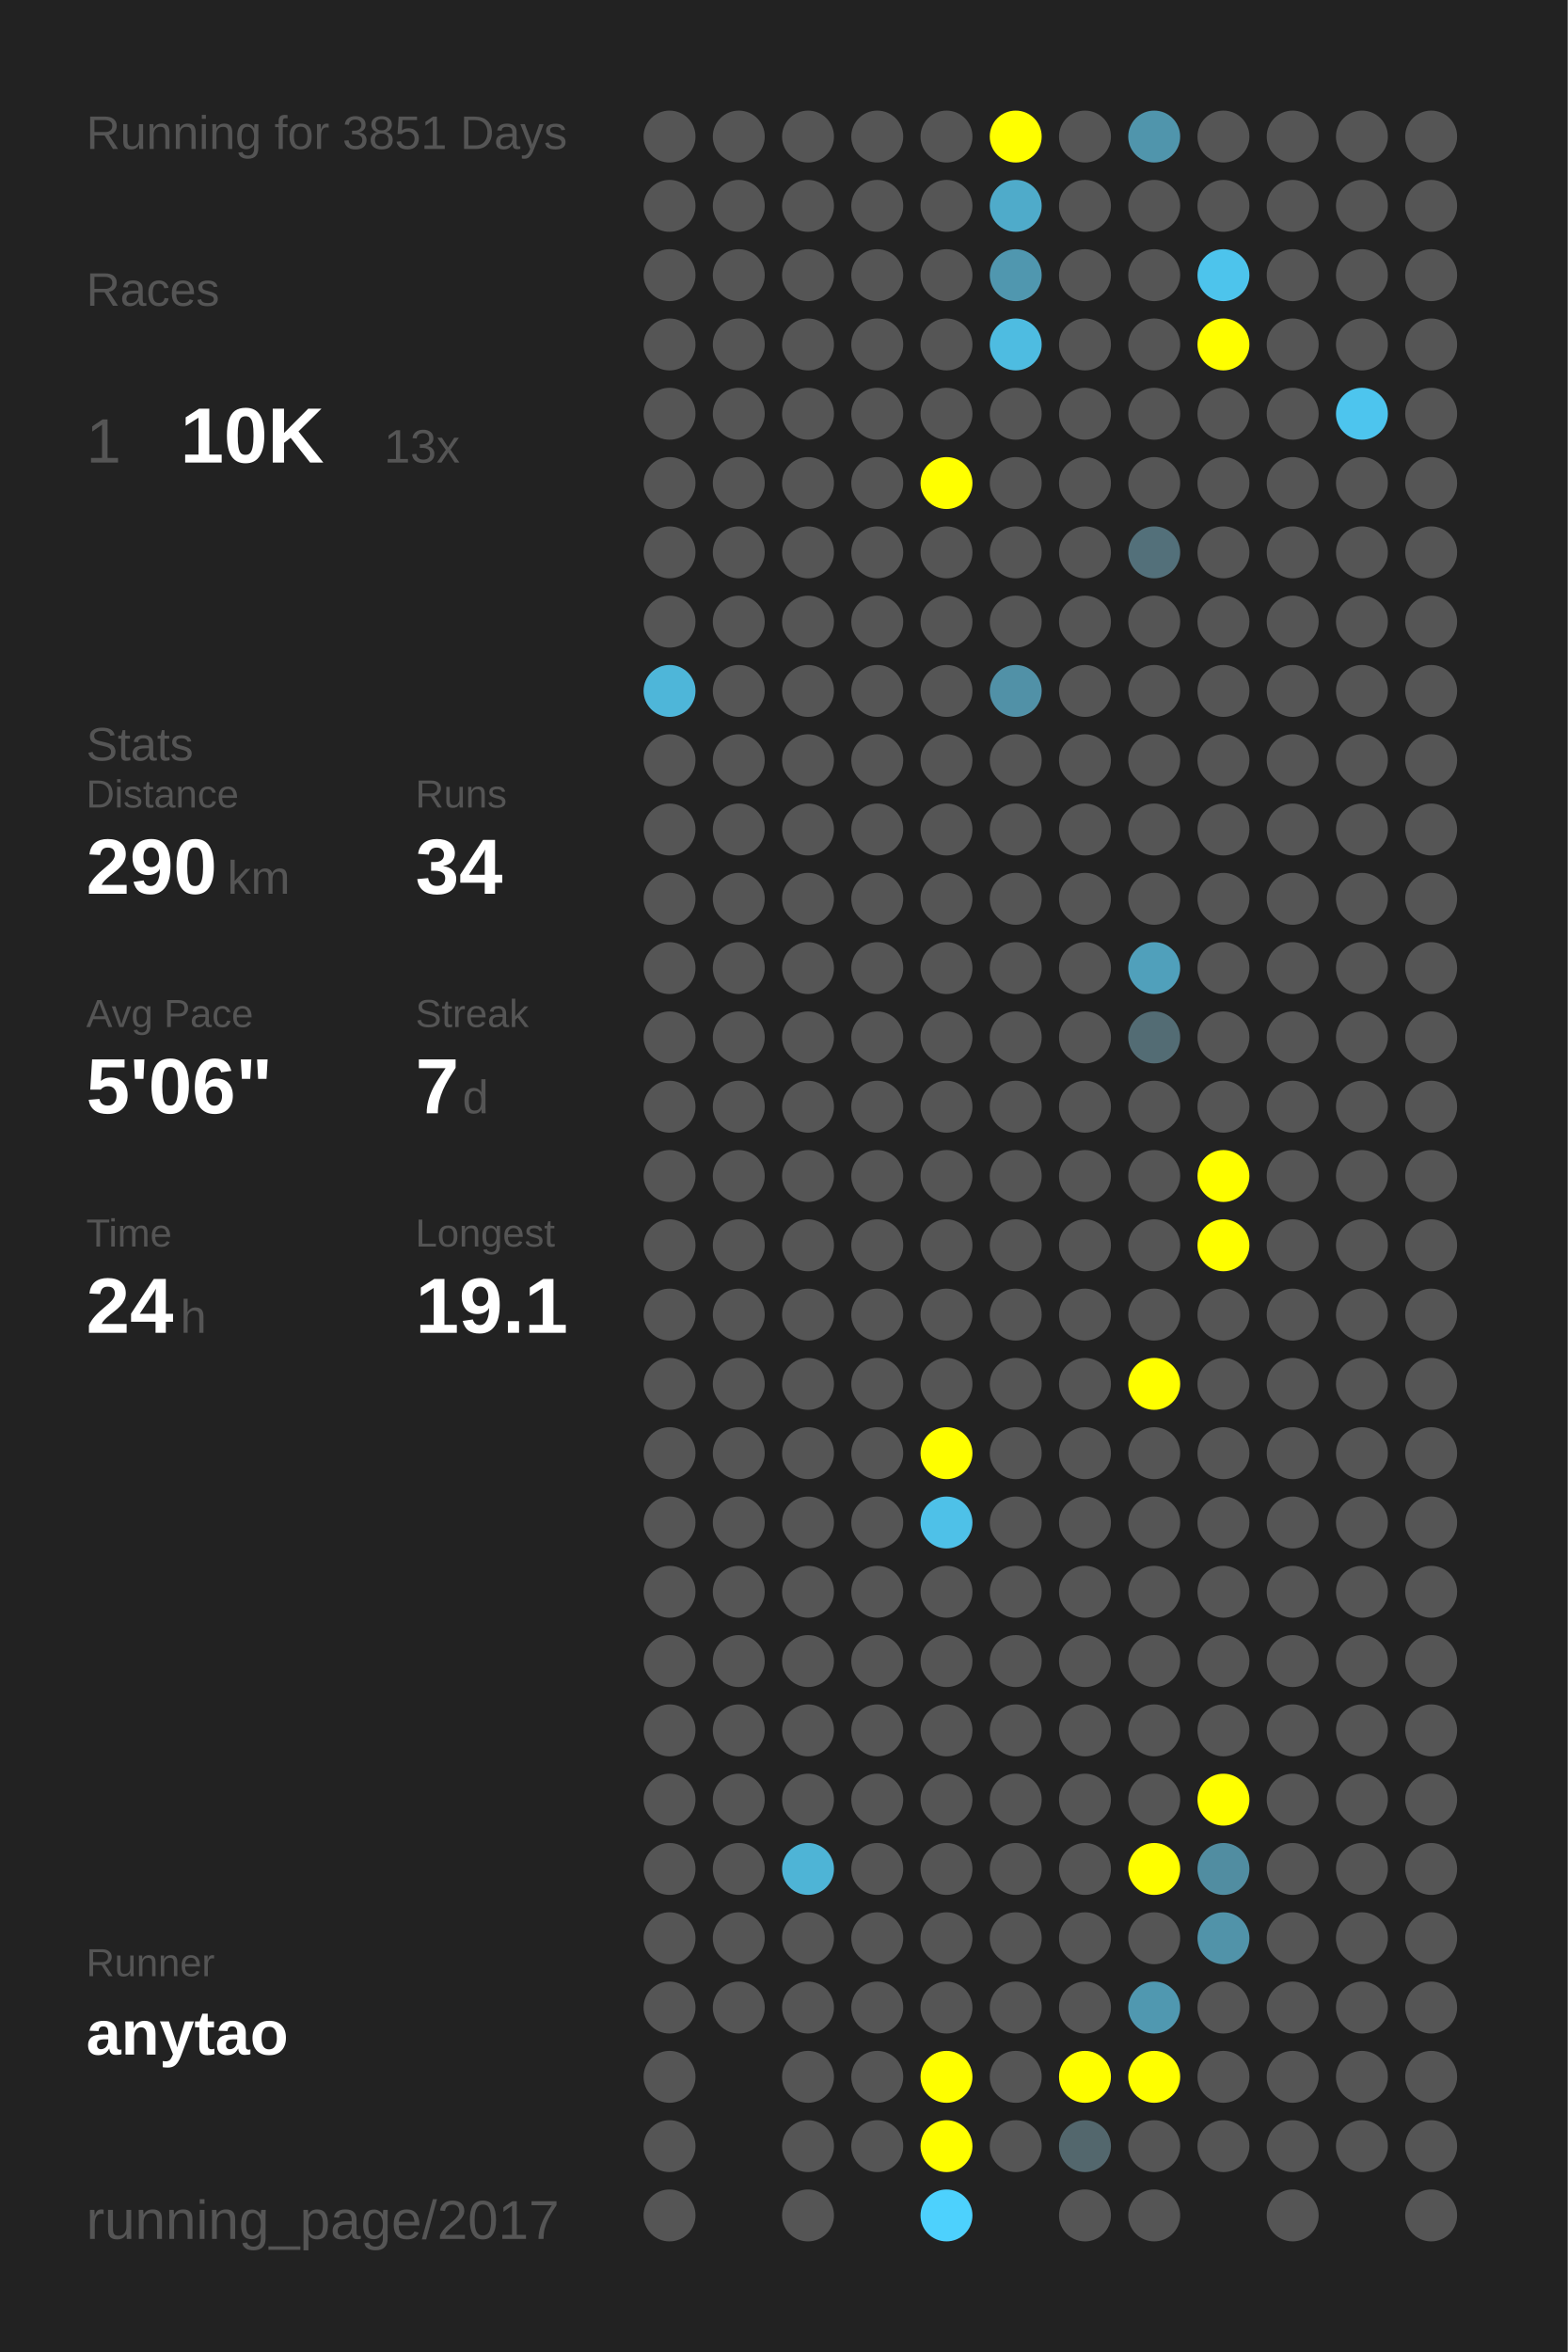
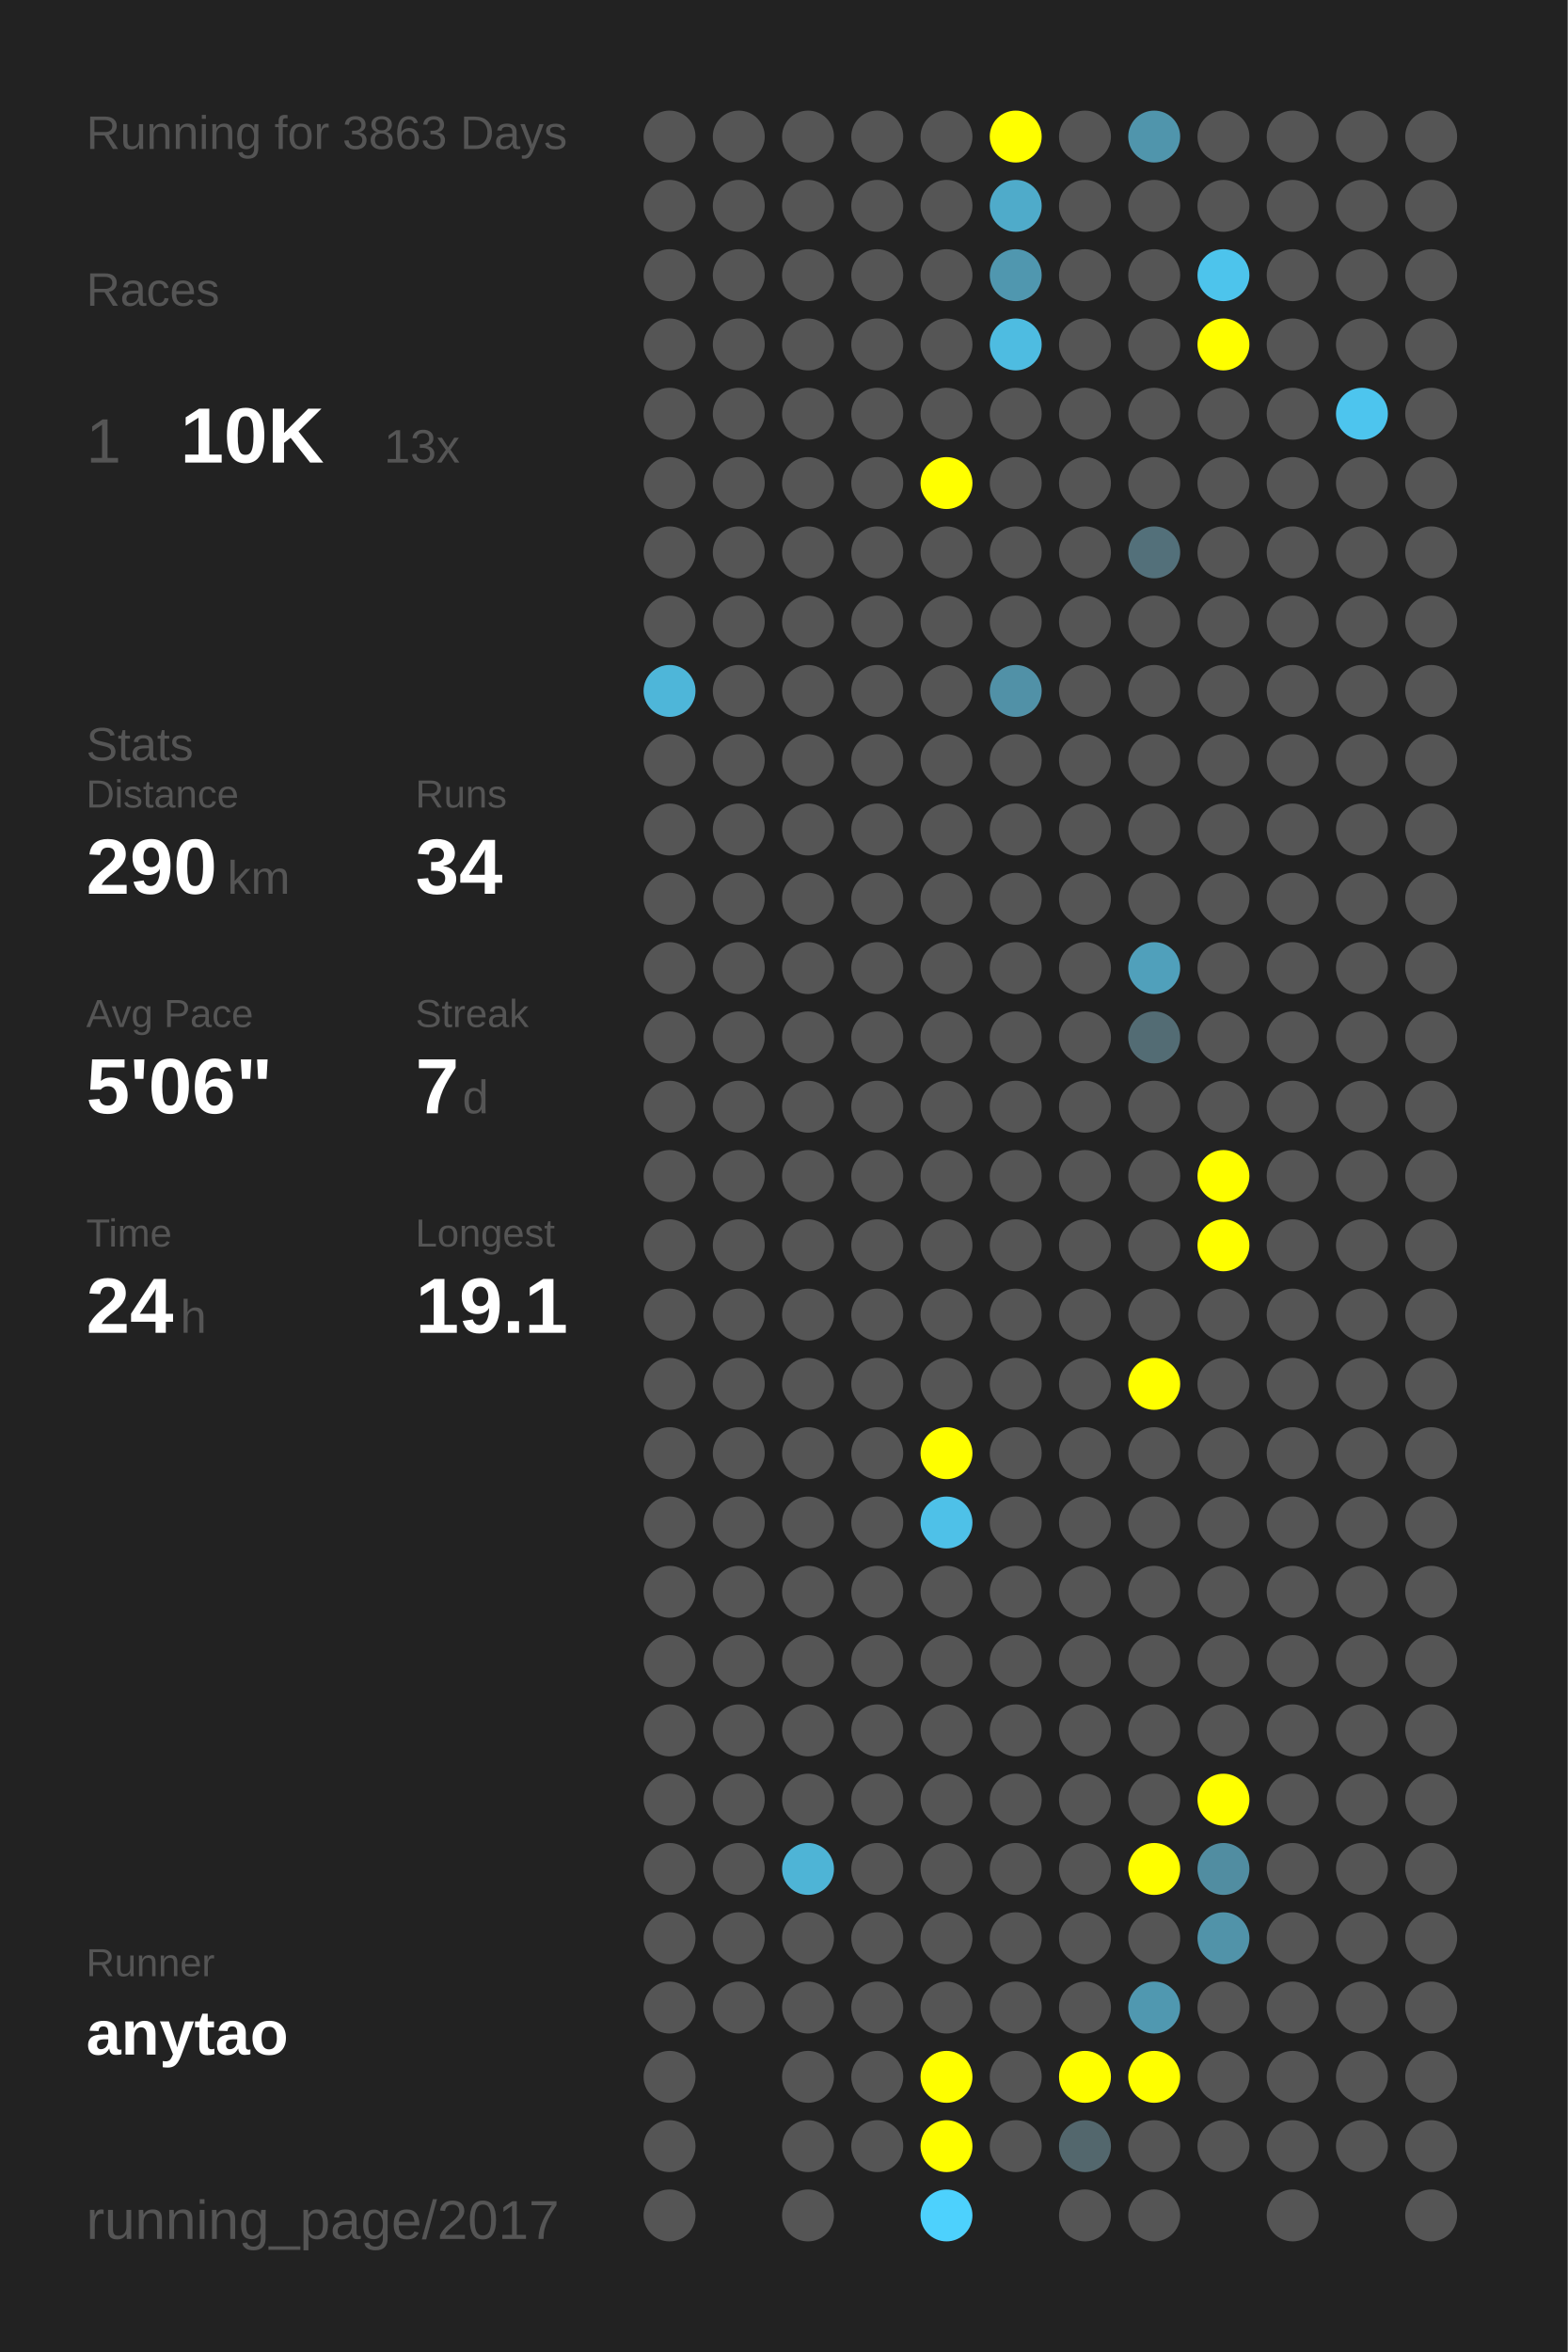
<svg xmlns="http://www.w3.org/2000/svg" baseProfile="full" height="300mm" version="1.1" viewBox="0,0,200,300" width="200mm">
  <defs />
  <rect fill="#222222" height="300" width="200" x="0" y="0" />
-   <text fill="#555555" style="font-size:6px; font-family:Arial;" x="11" y="19">Running for 3851 Days</text>
+   <text fill="#555555" style="font-size:6px; font-family:Arial;" x="11" y="19">Running for 3863 Days</text>
  <text fill="#555555" style="font-size:6px; font-family:Arial;" x="11" y="39">Races</text>
  <text fill="#555555" style="font-size:8px; font-family:Arial;" x="11" y="59">1</text>
  <text fill="#FFFFFF" style="font-size:10px; font-family:Arial; font-weight:bold;" x="23" y="59">10K</text>
  <text fill="#555555" style="font-size:6px; font-family:Arial;" x="49" y="59">13x</text>
  <text fill="#555555" style="font-size:6px; font-family:Arial;" x="11" y="97">Stats</text>
  <text fill="#555555" style="font-size:5px; font-family:Arial;" x="11" y="103">Distance</text>
  <text fill="#FFFFFF" style="font-size:10px; font-family:Arial; font-weight:bold;" x="11" y="114">290</text>
  <text fill="#555555" style="font-size:6px; font-family:Arial;" x="29" y="114">km</text>
  <text fill="#555555" style="font-size:5px; font-family:Arial;" x="53" y="103">Runs</text>
  <text fill="#FFFFFF" style="font-size:10px; font-family:Arial; font-weight:bold;" x="53" y="114">34</text>
  <text fill="#555555" style="font-size:5px; font-family:Arial;" x="11" y="131">Avg Pace</text>
  <text fill="#FFFFFF" style="font-size:10px; font-family:Arial; font-weight:bold;" x="11" y="142">5'06"</text>
  <text fill="#555555" style="font-size:5px; font-family:Arial;" x="53" y="131">Streak</text>
  <text fill="#FFFFFF" style="font-size:10px; font-family:Arial; font-weight:bold;" x="53" y="142">7</text>
  <text fill="#555555" style="font-size:6px; font-family:Arial;" x="59" y="142">d</text>
  <text fill="#555555" style="font-size:5px; font-family:Arial;" x="11" y="159">Time</text>
  <text fill="#FFFFFF" style="font-size:10px; font-family:Arial; font-weight:bold;" x="11" y="170">24</text>
  <text fill="#555555" style="font-size:6px; font-family:Arial;" x="23" y="170">h</text>
  <text fill="#555555" style="font-size:5px; font-family:Arial;" x="53" y="159">Longest</text>
  <text fill="#FFFFFF" style="font-size:10px; font-family:Arial; font-weight:bold;" x="53" y="170">19.1</text>
  <text fill="#555555" style="font-size:5px; font-family:Arial;" x="11" y="252.065">Runner</text>
  <text fill="#FFFFFF" style="font-size:8px; font-family:Arial; font-weight:bold;" x="11" y="262.065">anytao</text>
  <text fill="#555555" style="font-size:7px; font-family:Arial;" x="11" y="285.581">running_page/2017</text>
  <circle cx="85.417" cy="17.419" fill="#555555" r="3.312" />
  <circle cx="85.417" cy="26.258" fill="#555555" r="3.312" />
  <circle cx="85.417" cy="35.097" fill="#555555" r="3.312" />
  <circle cx="85.417" cy="43.935" fill="#555555" r="3.312" />
  <circle cx="85.417" cy="52.774" fill="#555555" r="3.312" />
  <circle cx="85.417" cy="61.613" fill="#555555" r="3.312" />
  <circle cx="85.417" cy="70.452" fill="#555555" r="3.312" />
  <circle cx="85.417" cy="79.29" fill="#555555" r="3.312" />
  <circle cx="85.417" cy="88.129" fill="#4eb6d9" r="3.312" />
  <circle cx="85.417" cy="96.968" fill="#555555" r="3.312" />
  <circle cx="85.417" cy="105.806" fill="#555555" r="3.312" />
  <circle cx="85.417" cy="114.645" fill="#555555" r="3.312" />
  <circle cx="85.417" cy="123.484" fill="#555555" r="3.312" />
  <circle cx="85.417" cy="132.323" fill="#555555" r="3.312" />
  <circle cx="85.417" cy="141.161" fill="#555555" r="3.312" />
  <circle cx="85.417" cy="150" fill="#555555" r="3.312" />
  <circle cx="85.417" cy="158.839" fill="#555555" r="3.312" />
  <circle cx="85.417" cy="167.677" fill="#555555" r="3.312" />
  <circle cx="85.417" cy="176.516" fill="#555555" r="3.312" />
  <circle cx="85.417" cy="185.355" fill="#555555" r="3.312" />
  <circle cx="85.417" cy="194.194" fill="#555555" r="3.312" />
  <circle cx="85.417" cy="203.032" fill="#555555" r="3.312" />
  <circle cx="85.417" cy="211.871" fill="#555555" r="3.312" />
  <circle cx="85.417" cy="220.71" fill="#555555" r="3.312" />
  <circle cx="85.417" cy="229.548" fill="#555555" r="3.312" />
  <circle cx="85.417" cy="238.387" fill="#555555" r="3.312" />
  <circle cx="85.417" cy="247.226" fill="#555555" r="3.312" />
  <circle cx="85.417" cy="256.065" fill="#555555" r="3.312" />
  <circle cx="85.417" cy="264.903" fill="#555555" r="3.312" />
  <circle cx="85.417" cy="273.742" fill="#555555" r="3.312" />
  <circle cx="85.417" cy="282.581" fill="#555555" r="3.312" />
  <circle cx="94.25" cy="17.419" fill="#555555" r="3.312" />
  <circle cx="94.25" cy="26.258" fill="#555555" r="3.312" />
  <circle cx="94.25" cy="35.097" fill="#555555" r="3.312" />
  <circle cx="94.25" cy="43.935" fill="#555555" r="3.312" />
  <circle cx="94.25" cy="52.774" fill="#555555" r="3.312" />
  <circle cx="94.25" cy="61.613" fill="#555555" r="3.312" />
  <circle cx="94.25" cy="70.452" fill="#555555" r="3.312" />
  <circle cx="94.25" cy="79.29" fill="#555555" r="3.312" />
  <circle cx="94.25" cy="88.129" fill="#555555" r="3.312" />
  <circle cx="94.25" cy="96.968" fill="#555555" r="3.312" />
  <circle cx="94.25" cy="105.806" fill="#555555" r="3.312" />
  <circle cx="94.25" cy="114.645" fill="#555555" r="3.312" />
  <circle cx="94.25" cy="123.484" fill="#555555" r="3.312" />
  <circle cx="94.25" cy="132.323" fill="#555555" r="3.312" />
  <circle cx="94.25" cy="141.161" fill="#555555" r="3.312" />
  <circle cx="94.25" cy="150" fill="#555555" r="3.312" />
  <circle cx="94.25" cy="158.839" fill="#555555" r="3.312" />
  <circle cx="94.25" cy="167.677" fill="#555555" r="3.312" />
  <circle cx="94.25" cy="176.516" fill="#555555" r="3.312" />
  <circle cx="94.25" cy="185.355" fill="#555555" r="3.312" />
  <circle cx="94.25" cy="194.194" fill="#555555" r="3.312" />
  <circle cx="94.25" cy="203.032" fill="#555555" r="3.312" />
  <circle cx="94.25" cy="211.871" fill="#555555" r="3.312" />
  <circle cx="94.25" cy="220.71" fill="#555555" r="3.312" />
  <circle cx="94.25" cy="229.548" fill="#555555" r="3.312" />
  <circle cx="94.25" cy="238.387" fill="#555555" r="3.312" />
  <circle cx="94.25" cy="247.226" fill="#555555" r="3.312" />
  <circle cx="94.25" cy="256.065" fill="#555555" r="3.312" />
  <circle cx="103.083" cy="17.419" fill="#555555" r="3.312" />
  <circle cx="103.083" cy="26.258" fill="#555555" r="3.312" />
  <circle cx="103.083" cy="35.097" fill="#555555" r="3.312" />
  <circle cx="103.083" cy="43.935" fill="#555555" r="3.312" />
  <circle cx="103.083" cy="52.774" fill="#555555" r="3.312" />
  <circle cx="103.083" cy="61.613" fill="#555555" r="3.312" />
  <circle cx="103.083" cy="70.452" fill="#555555" r="3.312" />
  <circle cx="103.083" cy="79.29" fill="#555555" r="3.312" />
  <circle cx="103.083" cy="88.129" fill="#555555" r="3.312" />
  <circle cx="103.083" cy="96.968" fill="#555555" r="3.312" />
  <circle cx="103.083" cy="105.806" fill="#555555" r="3.312" />
  <circle cx="103.083" cy="114.645" fill="#555555" r="3.312" />
  <circle cx="103.083" cy="123.484" fill="#555555" r="3.312" />
  <circle cx="103.083" cy="132.323" fill="#555555" r="3.312" />
  <circle cx="103.083" cy="141.161" fill="#555555" r="3.312" />
  <circle cx="103.083" cy="150" fill="#555555" r="3.312" />
  <circle cx="103.083" cy="158.839" fill="#555555" r="3.312" />
  <circle cx="103.083" cy="167.677" fill="#555555" r="3.312" />
  <circle cx="103.083" cy="176.516" fill="#555555" r="3.312" />
  <circle cx="103.083" cy="185.355" fill="#555555" r="3.312" />
  <circle cx="103.083" cy="194.194" fill="#555555" r="3.312" />
  <circle cx="103.083" cy="203.032" fill="#555555" r="3.312" />
  <circle cx="103.083" cy="211.871" fill="#555555" r="3.312" />
  <circle cx="103.083" cy="220.71" fill="#555555" r="3.312" />
  <circle cx="103.083" cy="229.548" fill="#555555" r="3.312" />
  <circle cx="103.083" cy="238.387" fill="#4eb4d6" r="3.312" />
  <circle cx="103.083" cy="247.226" fill="#555555" r="3.312" />
  <circle cx="103.083" cy="256.065" fill="#555555" r="3.312" />
  <circle cx="103.083" cy="264.903" fill="#555555" r="3.312" />
  <circle cx="103.083" cy="273.742" fill="#555555" r="3.312" />
  <circle cx="103.083" cy="282.581" fill="#555555" r="3.312" />
  <circle cx="111.917" cy="17.419" fill="#555555" r="3.312" />
  <circle cx="111.917" cy="26.258" fill="#555555" r="3.312" />
  <circle cx="111.917" cy="35.097" fill="#555555" r="3.312" />
  <circle cx="111.917" cy="43.935" fill="#555555" r="3.312" />
  <circle cx="111.917" cy="52.774" fill="#555555" r="3.312" />
  <circle cx="111.917" cy="61.613" fill="#555555" r="3.312" />
  <circle cx="111.917" cy="70.452" fill="#555555" r="3.312" />
  <circle cx="111.917" cy="79.29" fill="#555555" r="3.312" />
  <circle cx="111.917" cy="88.129" fill="#555555" r="3.312" />
  <circle cx="111.917" cy="96.968" fill="#555555" r="3.312" />
  <circle cx="111.917" cy="105.806" fill="#555555" r="3.312" />
  <circle cx="111.917" cy="114.645" fill="#555555" r="3.312" />
  <circle cx="111.917" cy="123.484" fill="#555555" r="3.312" />
  <circle cx="111.917" cy="132.323" fill="#555555" r="3.312" />
  <circle cx="111.917" cy="141.161" fill="#555555" r="3.312" />
  <circle cx="111.917" cy="150" fill="#555555" r="3.312" />
  <circle cx="111.917" cy="158.839" fill="#555555" r="3.312" />
  <circle cx="111.917" cy="167.677" fill="#555555" r="3.312" />
  <circle cx="111.917" cy="176.516" fill="#555555" r="3.312" />
  <circle cx="111.917" cy="185.355" fill="#555555" r="3.312" />
  <circle cx="111.917" cy="194.194" fill="#555555" r="3.312" />
  <circle cx="111.917" cy="203.032" fill="#555555" r="3.312" />
  <circle cx="111.917" cy="211.871" fill="#555555" r="3.312" />
  <circle cx="111.917" cy="220.71" fill="#555555" r="3.312" />
  <circle cx="111.917" cy="229.548" fill="#555555" r="3.312" />
  <circle cx="111.917" cy="238.387" fill="#555555" r="3.312" />
  <circle cx="111.917" cy="247.226" fill="#555555" r="3.312" />
  <circle cx="111.917" cy="256.065" fill="#555555" r="3.312" />
  <circle cx="111.917" cy="264.903" fill="#555555" r="3.312" />
  <circle cx="111.917" cy="273.742" fill="#555555" r="3.312" />
  <circle cx="120.75" cy="17.419" fill="#555555" r="3.312" />
  <circle cx="120.75" cy="26.258" fill="#555555" r="3.312" />
  <circle cx="120.75" cy="35.097" fill="#555555" r="3.312" />
  <circle cx="120.75" cy="43.935" fill="#555555" r="3.312" />
  <circle cx="120.75" cy="52.774" fill="#555555" r="3.312" />
  <circle cx="120.75" cy="61.613" fill="#FFFF00" r="3.312" />
  <circle cx="120.75" cy="70.452" fill="#555555" r="3.312" />
  <circle cx="120.75" cy="79.29" fill="#555555" r="3.312" />
  <circle cx="120.75" cy="88.129" fill="#555555" r="3.312" />
  <circle cx="120.75" cy="96.968" fill="#555555" r="3.312" />
  <circle cx="120.75" cy="105.806" fill="#555555" r="3.312" />
  <circle cx="120.75" cy="114.645" fill="#555555" r="3.312" />
  <circle cx="120.75" cy="123.484" fill="#555555" r="3.312" />
  <circle cx="120.75" cy="132.323" fill="#555555" r="3.312" />
  <circle cx="120.75" cy="141.161" fill="#555555" r="3.312" />
  <circle cx="120.75" cy="150" fill="#555555" r="3.312" />
  <circle cx="120.75" cy="158.839" fill="#555555" r="3.312" />
  <circle cx="120.75" cy="167.677" fill="#555555" r="3.312" />
  <circle cx="120.75" cy="176.516" fill="#555555" r="3.312" />
  <circle cx="120.75" cy="185.355" fill="#FFFF00" r="3.312" />
  <circle cx="120.75" cy="194.194" fill="#4ec1e8" r="3.312" />
  <circle cx="120.75" cy="203.032" fill="#555555" r="3.312" />
  <circle cx="120.75" cy="211.871" fill="#555555" r="3.312" />
  <circle cx="120.75" cy="220.71" fill="#555555" r="3.312" />
  <circle cx="120.75" cy="229.548" fill="#555555" r="3.312" />
  <circle cx="120.75" cy="238.387" fill="#555555" r="3.312" />
  <circle cx="120.75" cy="247.226" fill="#555555" r="3.312" />
  <circle cx="120.75" cy="256.065" fill="#555555" r="3.312" />
  <circle cx="120.75" cy="264.903" fill="#FFFF00" r="3.312" />
  <circle cx="120.75" cy="273.742" fill="#FFFF00" r="3.312" />
  <circle cx="120.75" cy="282.581" fill="#4dd1fd" r="3.312" />
  <circle cx="129.583" cy="17.419" fill="#FFFF00" r="3.312" />
  <circle cx="129.583" cy="26.258" fill="#4fabca" r="3.312" />
  <circle cx="129.583" cy="35.097" fill="#5097af" r="3.312" />
  <circle cx="129.583" cy="43.935" fill="#4ebce1" r="3.312" />
  <circle cx="129.583" cy="52.774" fill="#555555" r="3.312" />
  <circle cx="129.583" cy="61.613" fill="#555555" r="3.312" />
  <circle cx="129.583" cy="70.452" fill="#555555" r="3.312" />
  <circle cx="129.583" cy="79.29" fill="#555555" r="3.312" />
  <circle cx="129.583" cy="88.129" fill="#5191a7" r="3.312" />
  <circle cx="129.583" cy="96.968" fill="#555555" r="3.312" />
  <circle cx="129.583" cy="105.806" fill="#555555" r="3.312" />
  <circle cx="129.583" cy="114.645" fill="#555555" r="3.312" />
  <circle cx="129.583" cy="123.484" fill="#555555" r="3.312" />
  <circle cx="129.583" cy="132.323" fill="#555555" r="3.312" />
  <circle cx="129.583" cy="141.161" fill="#555555" r="3.312" />
  <circle cx="129.583" cy="150" fill="#555555" r="3.312" />
  <circle cx="129.583" cy="158.839" fill="#555555" r="3.312" />
  <circle cx="129.583" cy="167.677" fill="#555555" r="3.312" />
  <circle cx="129.583" cy="176.516" fill="#555555" r="3.312" />
  <circle cx="129.583" cy="185.355" fill="#555555" r="3.312" />
  <circle cx="129.583" cy="194.194" fill="#555555" r="3.312" />
  <circle cx="129.583" cy="203.032" fill="#555555" r="3.312" />
  <circle cx="129.583" cy="211.871" fill="#555555" r="3.312" />
  <circle cx="129.583" cy="220.71" fill="#555555" r="3.312" />
  <circle cx="129.583" cy="229.548" fill="#555555" r="3.312" />
  <circle cx="129.583" cy="238.387" fill="#555555" r="3.312" />
  <circle cx="129.583" cy="247.226" fill="#555555" r="3.312" />
  <circle cx="129.583" cy="256.065" fill="#555555" r="3.312" />
  <circle cx="129.583" cy="264.903" fill="#555555" r="3.312" />
  <circle cx="129.583" cy="273.742" fill="#555555" r="3.312" />
  <circle cx="138.417" cy="17.419" fill="#555555" r="3.312" />
  <circle cx="138.417" cy="26.258" fill="#555555" r="3.312" />
  <circle cx="138.417" cy="35.097" fill="#555555" r="3.312" />
  <circle cx="138.417" cy="43.935" fill="#555555" r="3.312" />
  <circle cx="138.417" cy="52.774" fill="#555555" r="3.312" />
  <circle cx="138.417" cy="61.613" fill="#555555" r="3.312" />
  <circle cx="138.417" cy="70.452" fill="#555555" r="3.312" />
  <circle cx="138.417" cy="79.29" fill="#555555" r="3.312" />
  <circle cx="138.417" cy="88.129" fill="#555555" r="3.312" />
  <circle cx="138.417" cy="96.968" fill="#555555" r="3.312" />
  <circle cx="138.417" cy="105.806" fill="#555555" r="3.312" />
  <circle cx="138.417" cy="114.645" fill="#555555" r="3.312" />
  <circle cx="138.417" cy="123.484" fill="#555555" r="3.312" />
  <circle cx="138.417" cy="132.323" fill="#555555" r="3.312" />
  <circle cx="138.417" cy="141.161" fill="#555555" r="3.312" />
  <circle cx="138.417" cy="150" fill="#555555" r="3.312" />
  <circle cx="138.417" cy="158.839" fill="#555555" r="3.312" />
  <circle cx="138.417" cy="167.677" fill="#555555" r="3.312" />
  <circle cx="138.417" cy="176.516" fill="#555555" r="3.312" />
  <circle cx="138.417" cy="185.355" fill="#555555" r="3.312" />
  <circle cx="138.417" cy="194.194" fill="#555555" r="3.312" />
  <circle cx="138.417" cy="203.032" fill="#555555" r="3.312" />
  <circle cx="138.417" cy="211.871" fill="#555555" r="3.312" />
  <circle cx="138.417" cy="220.71" fill="#555555" r="3.312" />
  <circle cx="138.417" cy="229.548" fill="#555555" r="3.312" />
  <circle cx="138.417" cy="238.387" fill="#555555" r="3.312" />
  <circle cx="138.417" cy="247.226" fill="#555555" r="3.312" />
  <circle cx="138.417" cy="256.065" fill="#555555" r="3.312" />
  <circle cx="138.417" cy="264.903" fill="#FFFF00" r="3.312" />
  <circle cx="138.417" cy="273.742" fill="#53676d" r="3.312" />
  <circle cx="138.417" cy="282.581" fill="#555555" r="3.312" />
  <circle cx="147.25" cy="17.419" fill="#5095ac" r="3.312" />
  <circle cx="147.25" cy="26.258" fill="#555555" r="3.312" />
  <circle cx="147.25" cy="35.097" fill="#555555" r="3.312" />
  <circle cx="147.25" cy="43.935" fill="#555555" r="3.312" />
  <circle cx="147.25" cy="52.774" fill="#555555" r="3.312" />
  <circle cx="147.25" cy="61.613" fill="#555555" r="3.312" />
  <circle cx="147.25" cy="70.452" fill="#53707a" r="3.312" />
  <circle cx="147.25" cy="79.29" fill="#555555" r="3.312" />
  <circle cx="147.25" cy="88.129" fill="#555555" r="3.312" />
  <circle cx="147.25" cy="96.968" fill="#555555" r="3.312" />
  <circle cx="147.25" cy="105.806" fill="#555555" r="3.312" />
  <circle cx="147.25" cy="114.645" fill="#555555" r="3.312" />
  <circle cx="147.25" cy="123.484" fill="#50a0bb" r="3.312" />
  <circle cx="147.25" cy="132.323" fill="#536c74" r="3.312" />
  <circle cx="147.25" cy="141.161" fill="#555555" r="3.312" />
  <circle cx="147.25" cy="150" fill="#555555" r="3.312" />
  <circle cx="147.25" cy="158.839" fill="#555555" r="3.312" />
  <circle cx="147.25" cy="167.677" fill="#555555" r="3.312" />
  <circle cx="147.25" cy="176.516" fill="#FFFF00" r="3.312" />
  <circle cx="147.25" cy="185.355" fill="#555555" r="3.312" />
  <circle cx="147.25" cy="194.194" fill="#555555" r="3.312" />
  <circle cx="147.25" cy="203.032" fill="#555555" r="3.312" />
  <circle cx="147.25" cy="211.871" fill="#555555" r="3.312" />
  <circle cx="147.25" cy="220.71" fill="#555555" r="3.312" />
  <circle cx="147.25" cy="229.548" fill="#555555" r="3.312" />
  <circle cx="147.25" cy="238.387" fill="#FFFF00" r="3.312" />
  <circle cx="147.25" cy="247.226" fill="#555555" r="3.312" />
  <circle cx="147.25" cy="256.065" fill="#5098b0" r="3.312" />
  <circle cx="147.25" cy="264.903" fill="#FFFF00" r="3.312" />
  <circle cx="147.25" cy="273.742" fill="#555555" r="3.312" />
  <circle cx="147.25" cy="282.581" fill="#555555" r="3.312" />
  <circle cx="156.083" cy="17.419" fill="#555555" r="3.312" />
  <circle cx="156.083" cy="26.258" fill="#555555" r="3.312" />
  <circle cx="156.083" cy="35.097" fill="#4dc4ec" r="3.312" />
  <circle cx="156.083" cy="43.935" fill="#FFFF00" r="3.312" />
  <circle cx="156.083" cy="52.774" fill="#555555" r="3.312" />
  <circle cx="156.083" cy="61.613" fill="#555555" r="3.312" />
  <circle cx="156.083" cy="70.452" fill="#555555" r="3.312" />
  <circle cx="156.083" cy="79.29" fill="#555555" r="3.312" />
  <circle cx="156.083" cy="88.129" fill="#555555" r="3.312" />
  <circle cx="156.083" cy="96.968" fill="#555555" r="3.312" />
  <circle cx="156.083" cy="105.806" fill="#555555" r="3.312" />
  <circle cx="156.083" cy="114.645" fill="#555555" r="3.312" />
  <circle cx="156.083" cy="123.484" fill="#555555" r="3.312" />
  <circle cx="156.083" cy="132.323" fill="#555555" r="3.312" />
  <circle cx="156.083" cy="141.161" fill="#555555" r="3.312" />
  <circle cx="156.083" cy="150" fill="#FFFF00" r="3.312" />
  <circle cx="156.083" cy="158.839" fill="#FFFF00" r="3.312" />
  <circle cx="156.083" cy="167.677" fill="#555555" r="3.312" />
  <circle cx="156.083" cy="176.516" fill="#555555" r="3.312" />
  <circle cx="156.083" cy="185.355" fill="#555555" r="3.312" />
  <circle cx="156.083" cy="194.194" fill="#555555" r="3.312" />
  <circle cx="156.083" cy="203.032" fill="#555555" r="3.312" />
  <circle cx="156.083" cy="211.871" fill="#555555" r="3.312" />
  <circle cx="156.083" cy="220.71" fill="#555555" r="3.312" />
  <circle cx="156.083" cy="229.548" fill="#FFFF00" r="3.312" />
  <circle cx="156.083" cy="238.387" fill="#518da1" r="3.312" />
  <circle cx="156.083" cy="247.226" fill="#5193a9" r="3.312" />
  <circle cx="156.083" cy="256.065" fill="#555555" r="3.312" />
  <circle cx="156.083" cy="264.903" fill="#555555" r="3.312" />
  <circle cx="156.083" cy="273.742" fill="#555555" r="3.312" />
  <circle cx="164.917" cy="17.419" fill="#555555" r="3.312" />
  <circle cx="164.917" cy="26.258" fill="#555555" r="3.312" />
  <circle cx="164.917" cy="35.097" fill="#555555" r="3.312" />
  <circle cx="164.917" cy="43.935" fill="#555555" r="3.312" />
  <circle cx="164.917" cy="52.774" fill="#555555" r="3.312" />
  <circle cx="164.917" cy="61.613" fill="#555555" r="3.312" />
  <circle cx="164.917" cy="70.452" fill="#555555" r="3.312" />
  <circle cx="164.917" cy="79.29" fill="#555555" r="3.312" />
  <circle cx="164.917" cy="88.129" fill="#555555" r="3.312" />
  <circle cx="164.917" cy="96.968" fill="#555555" r="3.312" />
  <circle cx="164.917" cy="105.806" fill="#555555" r="3.312" />
  <circle cx="164.917" cy="114.645" fill="#555555" r="3.312" />
  <circle cx="164.917" cy="123.484" fill="#555555" r="3.312" />
  <circle cx="164.917" cy="132.323" fill="#555555" r="3.312" />
  <circle cx="164.917" cy="141.161" fill="#555555" r="3.312" />
  <circle cx="164.917" cy="150" fill="#555555" r="3.312" />
  <circle cx="164.917" cy="158.839" fill="#555555" r="3.312" />
  <circle cx="164.917" cy="167.677" fill="#555555" r="3.312" />
  <circle cx="164.917" cy="176.516" fill="#555555" r="3.312" />
  <circle cx="164.917" cy="185.355" fill="#555555" r="3.312" />
  <circle cx="164.917" cy="194.194" fill="#555555" r="3.312" />
  <circle cx="164.917" cy="203.032" fill="#555555" r="3.312" />
  <circle cx="164.917" cy="211.871" fill="#555555" r="3.312" />
  <circle cx="164.917" cy="220.71" fill="#555555" r="3.312" />
  <circle cx="164.917" cy="229.548" fill="#555555" r="3.312" />
  <circle cx="164.917" cy="238.387" fill="#555555" r="3.312" />
  <circle cx="164.917" cy="247.226" fill="#555555" r="3.312" />
  <circle cx="164.917" cy="256.065" fill="#555555" r="3.312" />
  <circle cx="164.917" cy="264.903" fill="#555555" r="3.312" />
  <circle cx="164.917" cy="273.742" fill="#555555" r="3.312" />
  <circle cx="164.917" cy="282.581" fill="#555555" r="3.312" />
  <circle cx="173.75" cy="17.419" fill="#555555" r="3.312" />
  <circle cx="173.75" cy="26.258" fill="#555555" r="3.312" />
  <circle cx="173.75" cy="35.097" fill="#555555" r="3.312" />
  <circle cx="173.75" cy="43.935" fill="#555555" r="3.312" />
  <circle cx="173.75" cy="52.774" fill="#4dc5ee" r="3.312" />
  <circle cx="173.75" cy="61.613" fill="#555555" r="3.312" />
  <circle cx="173.75" cy="70.452" fill="#555555" r="3.312" />
  <circle cx="173.75" cy="79.29" fill="#555555" r="3.312" />
  <circle cx="173.75" cy="88.129" fill="#555555" r="3.312" />
  <circle cx="173.75" cy="96.968" fill="#555555" r="3.312" />
  <circle cx="173.75" cy="105.806" fill="#555555" r="3.312" />
  <circle cx="173.75" cy="114.645" fill="#555555" r="3.312" />
  <circle cx="173.75" cy="123.484" fill="#555555" r="3.312" />
  <circle cx="173.75" cy="132.323" fill="#555555" r="3.312" />
  <circle cx="173.75" cy="141.161" fill="#555555" r="3.312" />
  <circle cx="173.75" cy="150" fill="#555555" r="3.312" />
  <circle cx="173.75" cy="158.839" fill="#555555" r="3.312" />
  <circle cx="173.75" cy="167.677" fill="#555555" r="3.312" />
  <circle cx="173.75" cy="176.516" fill="#555555" r="3.312" />
  <circle cx="173.75" cy="185.355" fill="#555555" r="3.312" />
  <circle cx="173.75" cy="194.194" fill="#555555" r="3.312" />
  <circle cx="173.75" cy="203.032" fill="#555555" r="3.312" />
  <circle cx="173.75" cy="211.871" fill="#555555" r="3.312" />
  <circle cx="173.75" cy="220.71" fill="#555555" r="3.312" />
  <circle cx="173.75" cy="229.548" fill="#555555" r="3.312" />
  <circle cx="173.75" cy="238.387" fill="#555555" r="3.312" />
  <circle cx="173.75" cy="247.226" fill="#555555" r="3.312" />
  <circle cx="173.75" cy="256.065" fill="#555555" r="3.312" />
  <circle cx="173.75" cy="264.903" fill="#555555" r="3.312" />
  <circle cx="173.75" cy="273.742" fill="#555555" r="3.312" />
  <circle cx="182.583" cy="17.419" fill="#555555" r="3.312" />
  <circle cx="182.583" cy="26.258" fill="#555555" r="3.312" />
  <circle cx="182.583" cy="35.097" fill="#555555" r="3.312" />
  <circle cx="182.583" cy="43.935" fill="#555555" r="3.312" />
  <circle cx="182.583" cy="52.774" fill="#555555" r="3.312" />
  <circle cx="182.583" cy="61.613" fill="#555555" r="3.312" />
  <circle cx="182.583" cy="70.452" fill="#555555" r="3.312" />
  <circle cx="182.583" cy="79.29" fill="#555555" r="3.312" />
  <circle cx="182.583" cy="88.129" fill="#555555" r="3.312" />
  <circle cx="182.583" cy="96.968" fill="#555555" r="3.312" />
  <circle cx="182.583" cy="105.806" fill="#555555" r="3.312" />
  <circle cx="182.583" cy="114.645" fill="#555555" r="3.312" />
  <circle cx="182.583" cy="123.484" fill="#555555" r="3.312" />
  <circle cx="182.583" cy="132.323" fill="#555555" r="3.312" />
  <circle cx="182.583" cy="141.161" fill="#555555" r="3.312" />
  <circle cx="182.583" cy="150" fill="#555555" r="3.312" />
  <circle cx="182.583" cy="158.839" fill="#555555" r="3.312" />
  <circle cx="182.583" cy="167.677" fill="#555555" r="3.312" />
  <circle cx="182.583" cy="176.516" fill="#555555" r="3.312" />
  <circle cx="182.583" cy="185.355" fill="#555555" r="3.312" />
  <circle cx="182.583" cy="194.194" fill="#555555" r="3.312" />
  <circle cx="182.583" cy="203.032" fill="#555555" r="3.312" />
  <circle cx="182.583" cy="211.871" fill="#555555" r="3.312" />
  <circle cx="182.583" cy="220.71" fill="#555555" r="3.312" />
  <circle cx="182.583" cy="229.548" fill="#555555" r="3.312" />
  <circle cx="182.583" cy="238.387" fill="#555555" r="3.312" />
  <circle cx="182.583" cy="247.226" fill="#555555" r="3.312" />
  <circle cx="182.583" cy="256.065" fill="#555555" r="3.312" />
  <circle cx="182.583" cy="264.903" fill="#555555" r="3.312" />
  <circle cx="182.583" cy="273.742" fill="#555555" r="3.312" />
  <circle cx="182.583" cy="282.581" fill="#555555" r="3.312" />
</svg>
